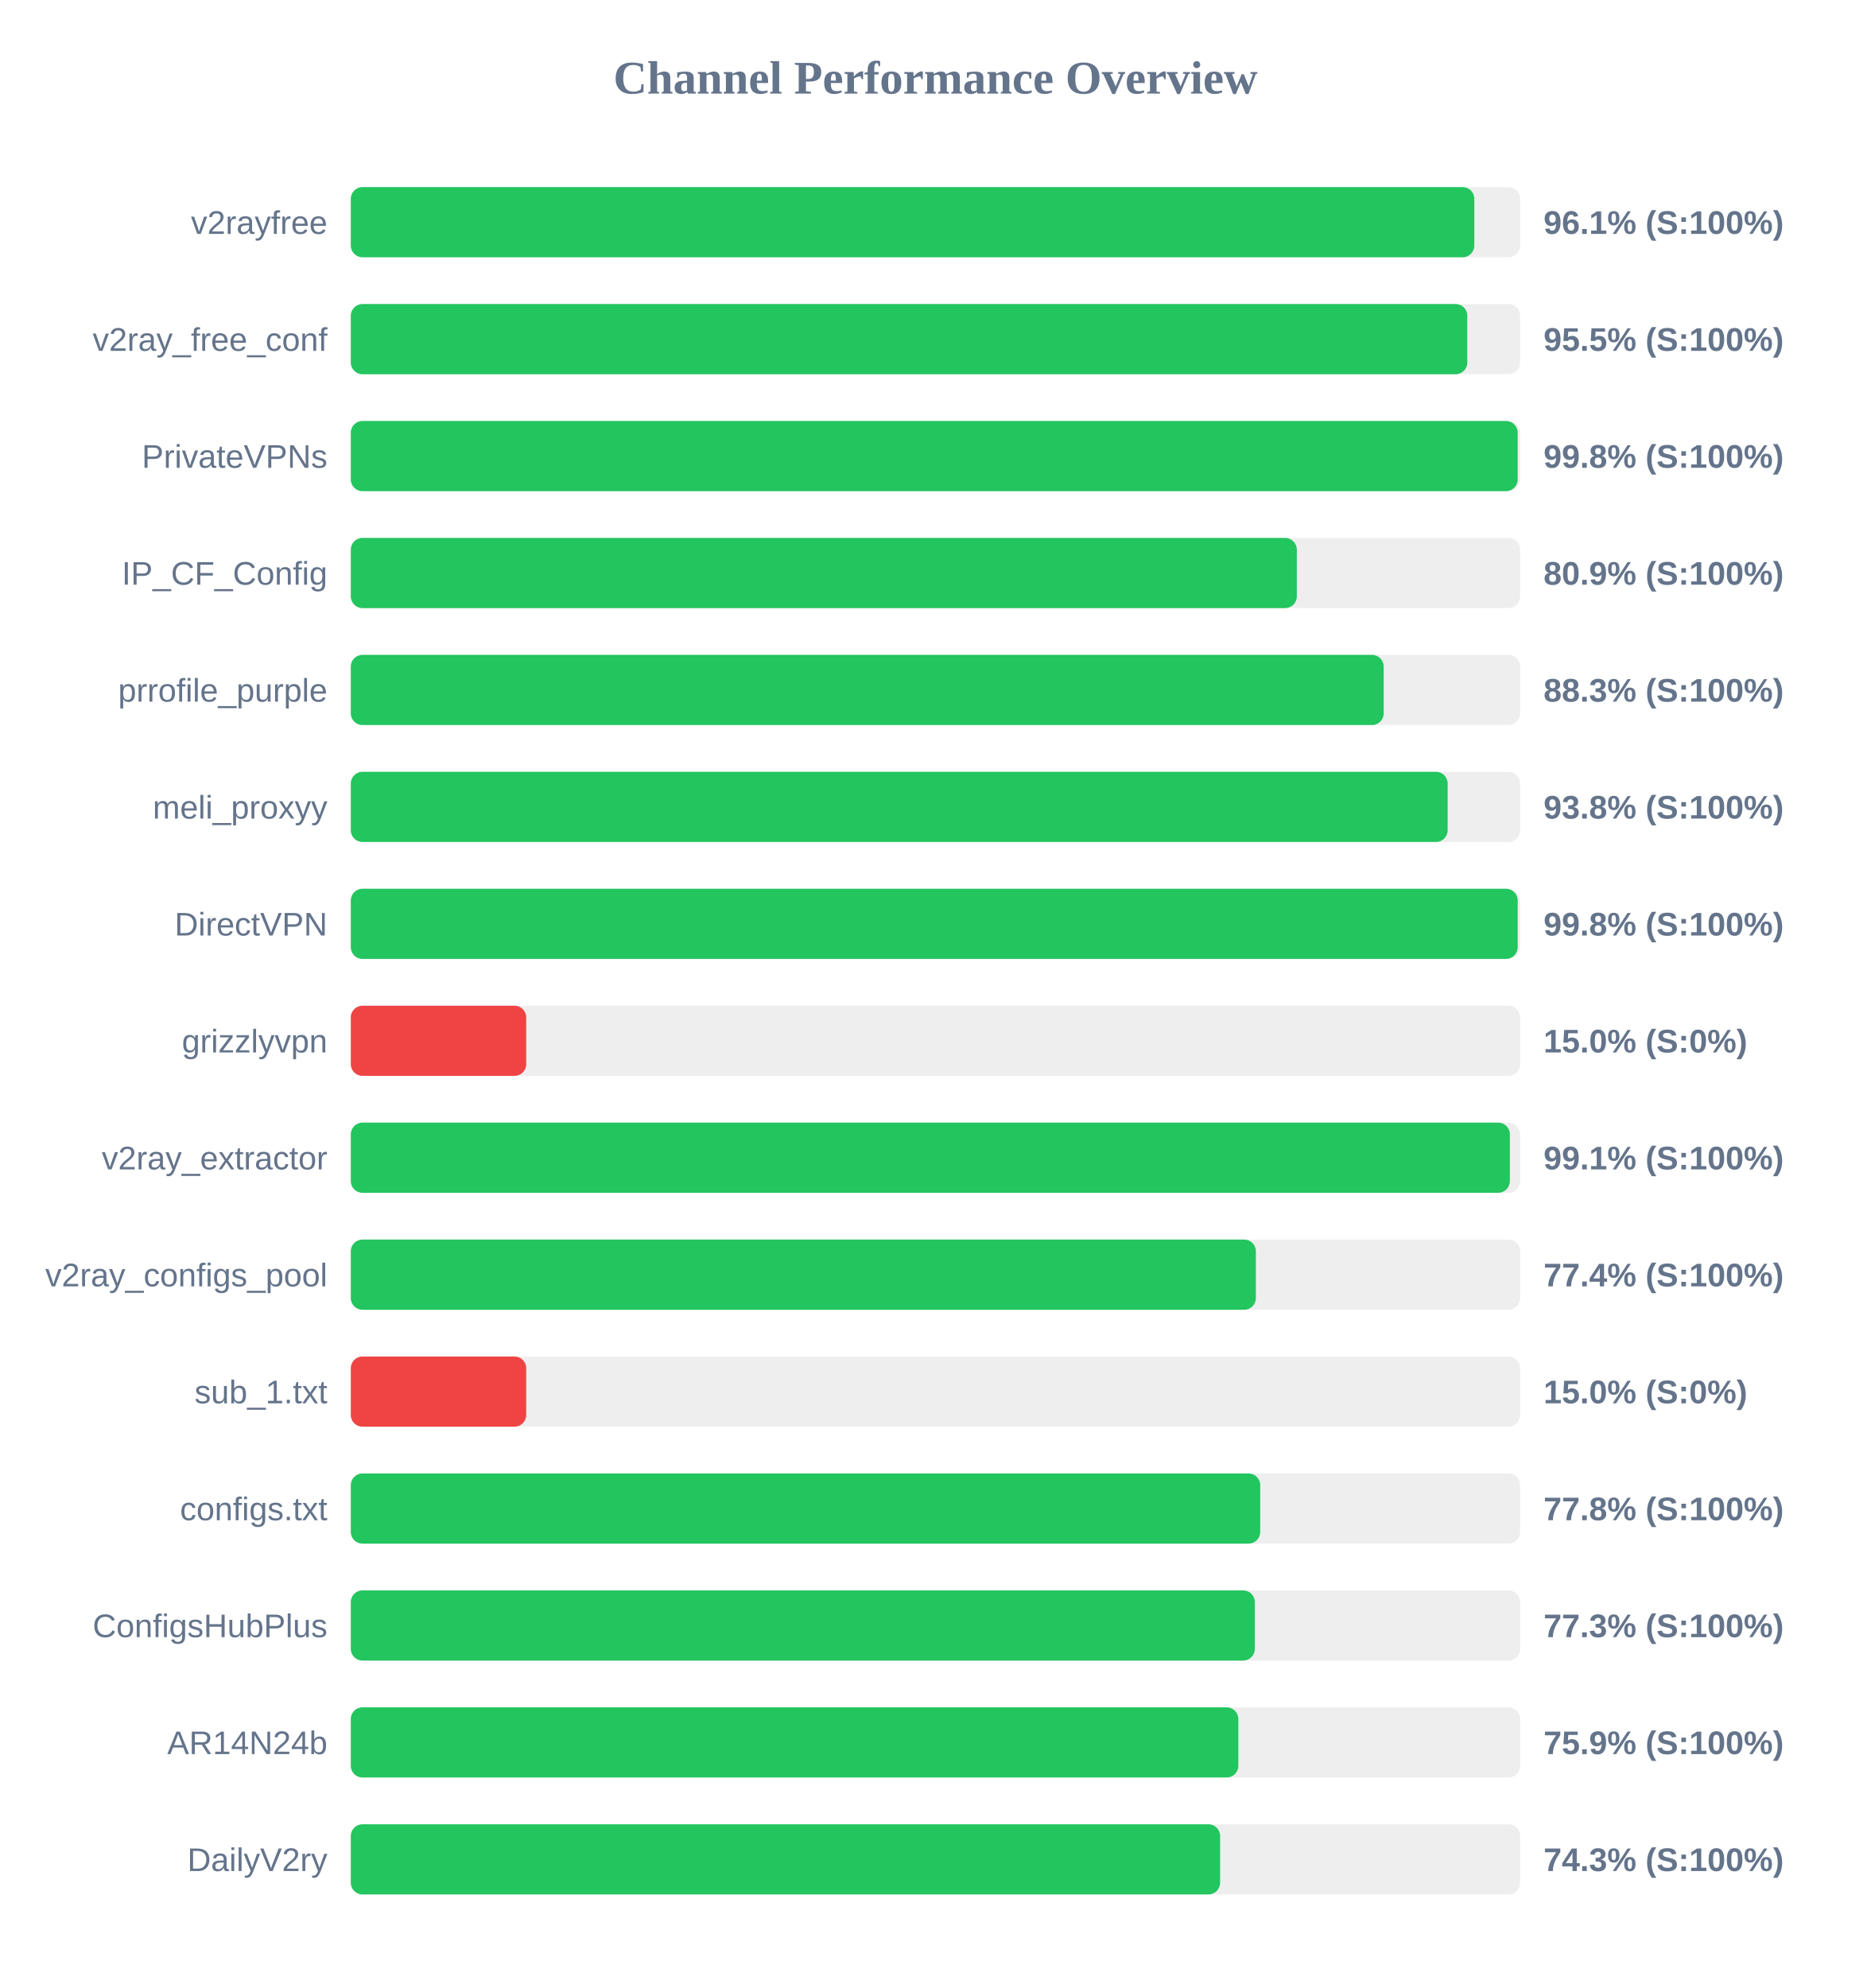
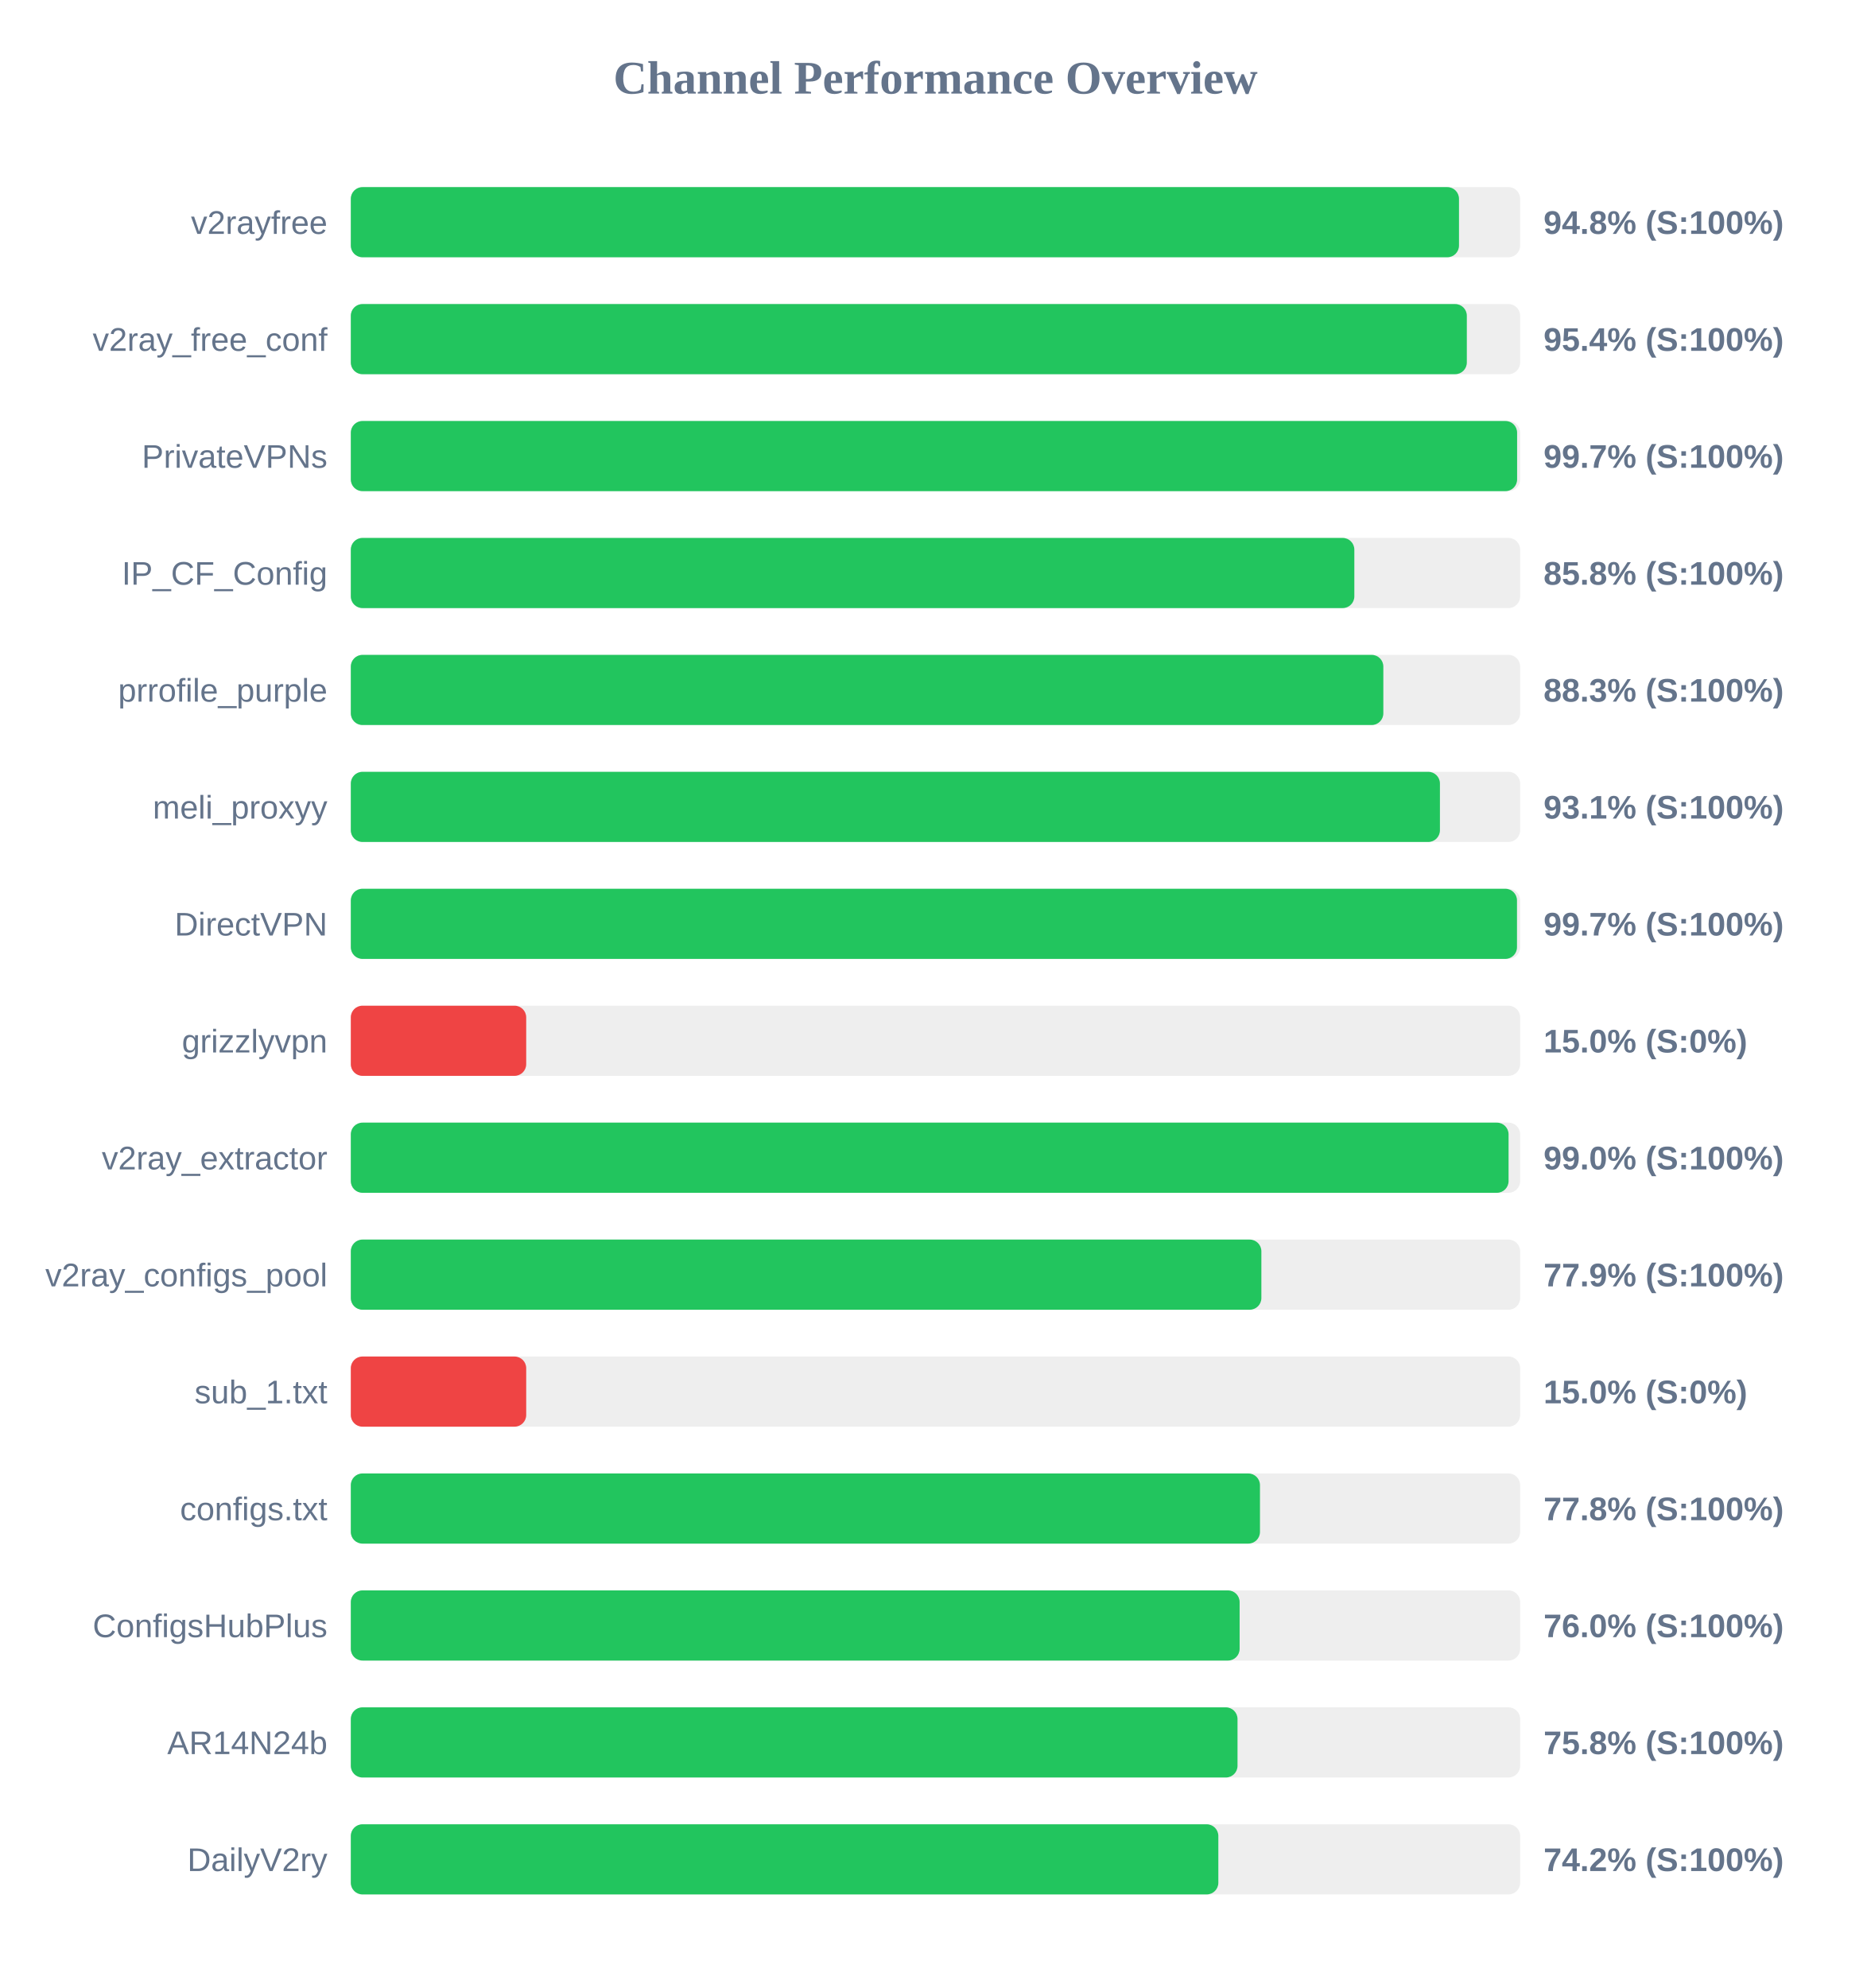
<svg xmlns="http://www.w3.org/2000/svg" width="800" height="850" version="1.1">
  <style>
        .row { font: 14px Arial; fill: #64748b; }
        .score { font: bold 14px Arial; fill: #64748b; }
    </style>
  <text x="400" y="40" text-anchor="middle" font-size="20px" font-weight="bold" fill="#64748b">Channel Performance Overview</text>
  <rect x="150" y="80" width="500" height="30" fill="#eee" rx="5" />
-   <rect x="150" y="80" width="480.4" height="30" fill="#22c55e" rx="5" />
+   <rect x="150" y="80" width="473.85" height="30" fill="#22c55e" rx="5" />
  <text x="140" y="100" text-anchor="end" class="row">v2rayfree</text>
-   <text x="660" y="100" text-anchor="start" class="score">96.1% (S:100%)</text>
+   <text x="660" y="100" text-anchor="start" class="score">94.8% (S:100%)</text>
  <rect x="150" y="130" width="500" height="30" fill="#eee" rx="5" />
-   <rect x="150" y="130" width="477.4" height="30" fill="#22c55e" rx="5" />
+   <rect x="150" y="130" width="477.2" height="30" fill="#22c55e" rx="5" />
  <text x="140" y="150" text-anchor="end" class="row">v2ray_free_conf</text>
-   <text x="660" y="150" text-anchor="start" class="score">95.5% (S:100%)</text>
+   <text x="660" y="150" text-anchor="start" class="score">95.4% (S:100%)</text>
  <rect x="150" y="180" width="500" height="30" fill="#eee" rx="5" />
-   <rect x="150" y="180" width="498.95" height="30" fill="#22c55e" rx="5" />
+   <rect x="150" y="180" width="498.7" height="30" fill="#22c55e" rx="5" />
  <text x="140" y="200" text-anchor="end" class="row">PrivateVPNs</text>
-   <text x="660" y="200" text-anchor="start" class="score">99.8% (S:100%)</text>
+   <text x="660" y="200" text-anchor="start" class="score">99.7% (S:100%)</text>
  <rect x="150" y="230" width="500" height="30" fill="#eee" rx="5" />
-   <rect x="150" y="230" width="404.5" height="30" fill="#22c55e" rx="5" />
+   <rect x="150" y="230" width="429.1" height="30" fill="#22c55e" rx="5" />
  <text x="140" y="250" text-anchor="end" class="row">IP_CF_Config</text>
-   <text x="660" y="250" text-anchor="start" class="score">80.9% (S:100%)</text>
+   <text x="660" y="250" text-anchor="start" class="score">85.8% (S:100%)</text>
  <rect x="150" y="280" width="500" height="30" fill="#eee" rx="5" />
-   <rect x="150" y="280" width="441.65" height="30" fill="#22c55e" rx="5" />
+   <rect x="150" y="280" width="441.5" height="30" fill="#22c55e" rx="5" />
  <text x="140" y="300" text-anchor="end" class="row">prrofile_purple</text>
  <text x="660" y="300" text-anchor="start" class="score">88.3% (S:100%)</text>
  <rect x="150" y="330" width="500" height="30" fill="#eee" rx="5" />
-   <rect x="150" y="330" width="469.0" height="30" fill="#22c55e" rx="5" />
+   <rect x="150" y="330" width="465.7" height="30" fill="#22c55e" rx="5" />
  <text x="140" y="350" text-anchor="end" class="row">meli_proxyy</text>
-   <text x="660" y="350" text-anchor="start" class="score">93.8% (S:100%)</text>
+   <text x="660" y="350" text-anchor="start" class="score">93.1% (S:100%)</text>
  <rect x="150" y="380" width="500" height="30" fill="#eee" rx="5" />
-   <rect x="150" y="380" width="498.95" height="30" fill="#22c55e" rx="5" />
+   <rect x="150" y="380" width="498.65" height="30" fill="#22c55e" rx="5" />
  <text x="140" y="400" text-anchor="end" class="row">DirectVPN</text>
-   <text x="660" y="400" text-anchor="start" class="score">99.8% (S:100%)</text>
+   <text x="660" y="400" text-anchor="start" class="score">99.7% (S:100%)</text>
  <rect x="150" y="430" width="500" height="30" fill="#eee" rx="5" />
  <rect x="150" y="430" width="75.0" height="30" fill="#ef4444" rx="5" />
  <text x="140" y="450" text-anchor="end" class="row">grizzlyvpn</text>
  <text x="660" y="450" text-anchor="start" class="score">15.0% (S:0%)</text>
  <rect x="150" y="480" width="500" height="30" fill="#eee" rx="5" />
-   <rect x="150" y="480" width="495.6" height="30" fill="#22c55e" rx="5" />
+   <rect x="150" y="480" width="495.05" height="30" fill="#22c55e" rx="5" />
  <text x="140" y="500" text-anchor="end" class="row">v2ray_extractor</text>
-   <text x="660" y="500" text-anchor="start" class="score">99.1% (S:100%)</text>
+   <text x="660" y="500" text-anchor="start" class="score">99.0% (S:100%)</text>
  <rect x="150" y="530" width="500" height="30" fill="#eee" rx="5" />
-   <rect x="150" y="530" width="387.0" height="30" fill="#22c55e" rx="5" />
+   <rect x="150" y="530" width="389.35" height="30" fill="#22c55e" rx="5" />
  <text x="140" y="550" text-anchor="end" class="row">v2ray_configs_pool</text>
-   <text x="660" y="550" text-anchor="start" class="score">77.4% (S:100%)</text>
+   <text x="660" y="550" text-anchor="start" class="score">77.9% (S:100%)</text>
  <rect x="150" y="580" width="500" height="30" fill="#eee" rx="5" />
  <rect x="150" y="580" width="75.0" height="30" fill="#ef4444" rx="5" />
  <text x="140" y="600" text-anchor="end" class="row">sub_1.txt</text>
  <text x="660" y="600" text-anchor="start" class="score">15.0% (S:0%)</text>
  <rect x="150" y="630" width="500" height="30" fill="#eee" rx="5" />
-   <rect x="150" y="630" width="388.85" height="30" fill="#22c55e" rx="5" />
+   <rect x="150" y="630" width="388.75" height="30" fill="#22c55e" rx="5" />
  <text x="140" y="650" text-anchor="end" class="row">configs.txt</text>
  <text x="660" y="650" text-anchor="start" class="score">77.8% (S:100%)</text>
  <rect x="150" y="680" width="500" height="30" fill="#eee" rx="5" />
-   <rect x="150" y="680" width="386.55" height="30" fill="#22c55e" rx="5" />
+   <rect x="150" y="680" width="380.05" height="30" fill="#22c55e" rx="5" />
  <text x="140" y="700" text-anchor="end" class="row">ConfigsHubPlus</text>
-   <text x="660" y="700" text-anchor="start" class="score">77.3% (S:100%)</text>
+   <text x="660" y="700" text-anchor="start" class="score">76.0% (S:100%)</text>
  <rect x="150" y="730" width="500" height="30" fill="#eee" rx="5" />
-   <rect x="150" y="730" width="379.5" height="30" fill="#22c55e" rx="5" />
+   <rect x="150" y="730" width="379.15" height="30" fill="#22c55e" rx="5" />
  <text x="140" y="750" text-anchor="end" class="row">AR14N24b</text>
-   <text x="660" y="750" text-anchor="start" class="score">75.9% (S:100%)</text>
+   <text x="660" y="750" text-anchor="start" class="score">75.8% (S:100%)</text>
  <rect x="150" y="780" width="500" height="30" fill="#eee" rx="5" />
-   <rect x="150" y="780" width="371.7" height="30" fill="#22c55e" rx="5" />
+   <rect x="150" y="780" width="370.95" height="30" fill="#22c55e" rx="5" />
  <text x="140" y="800" text-anchor="end" class="row">DailyV2ry</text>
-   <text x="660" y="800" text-anchor="start" class="score">74.3% (S:100%)</text>
+   <text x="660" y="800" text-anchor="start" class="score">74.2% (S:100%)</text>
</svg>
